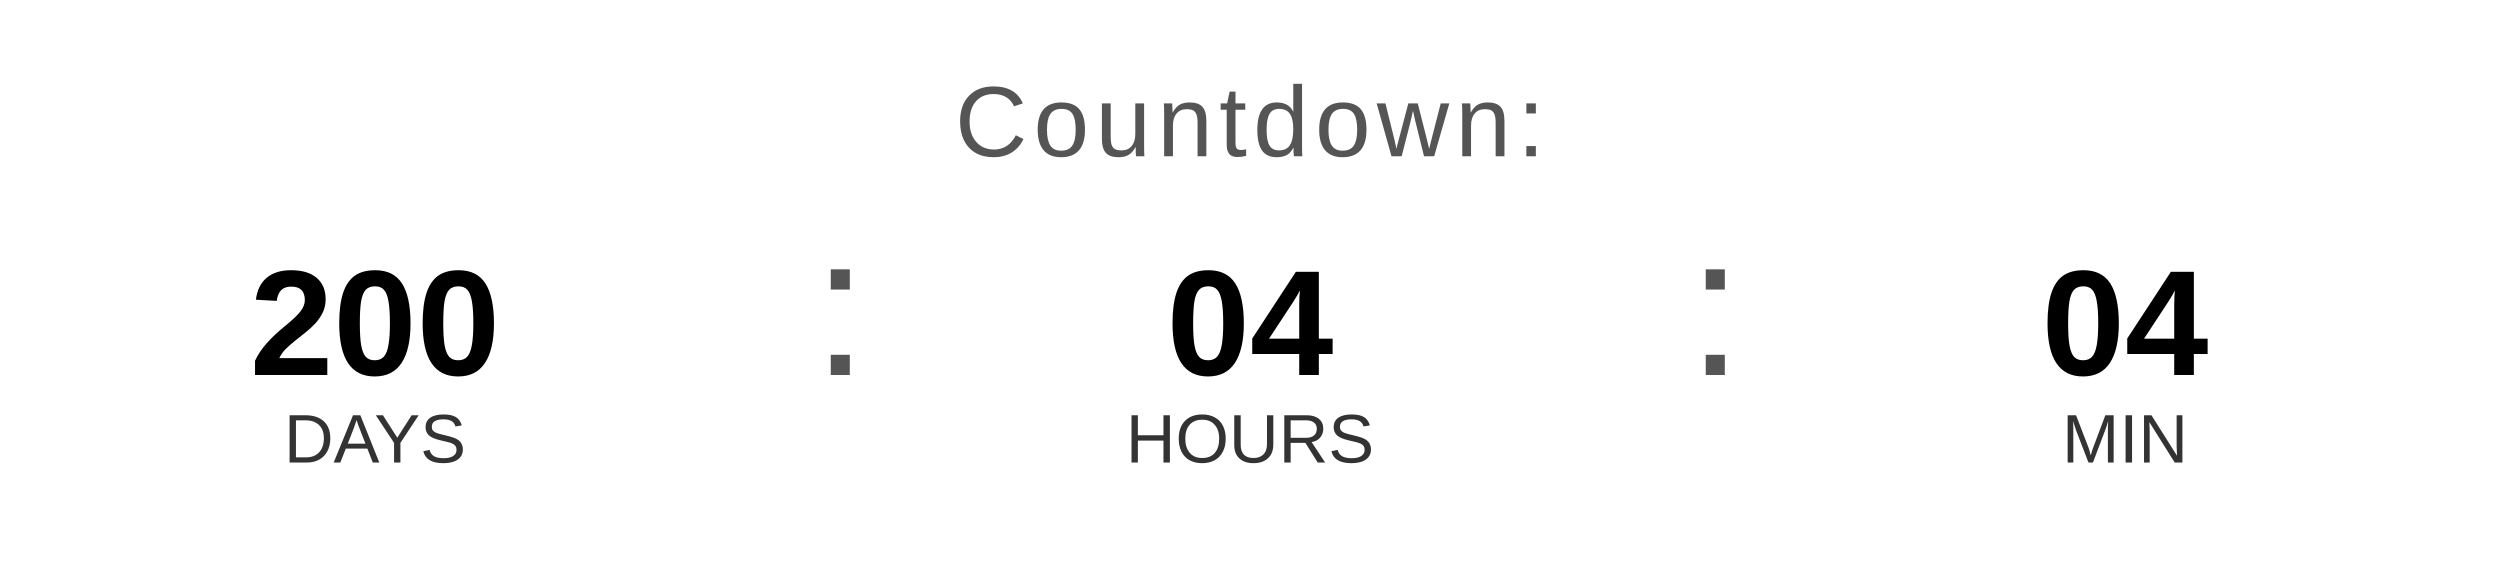
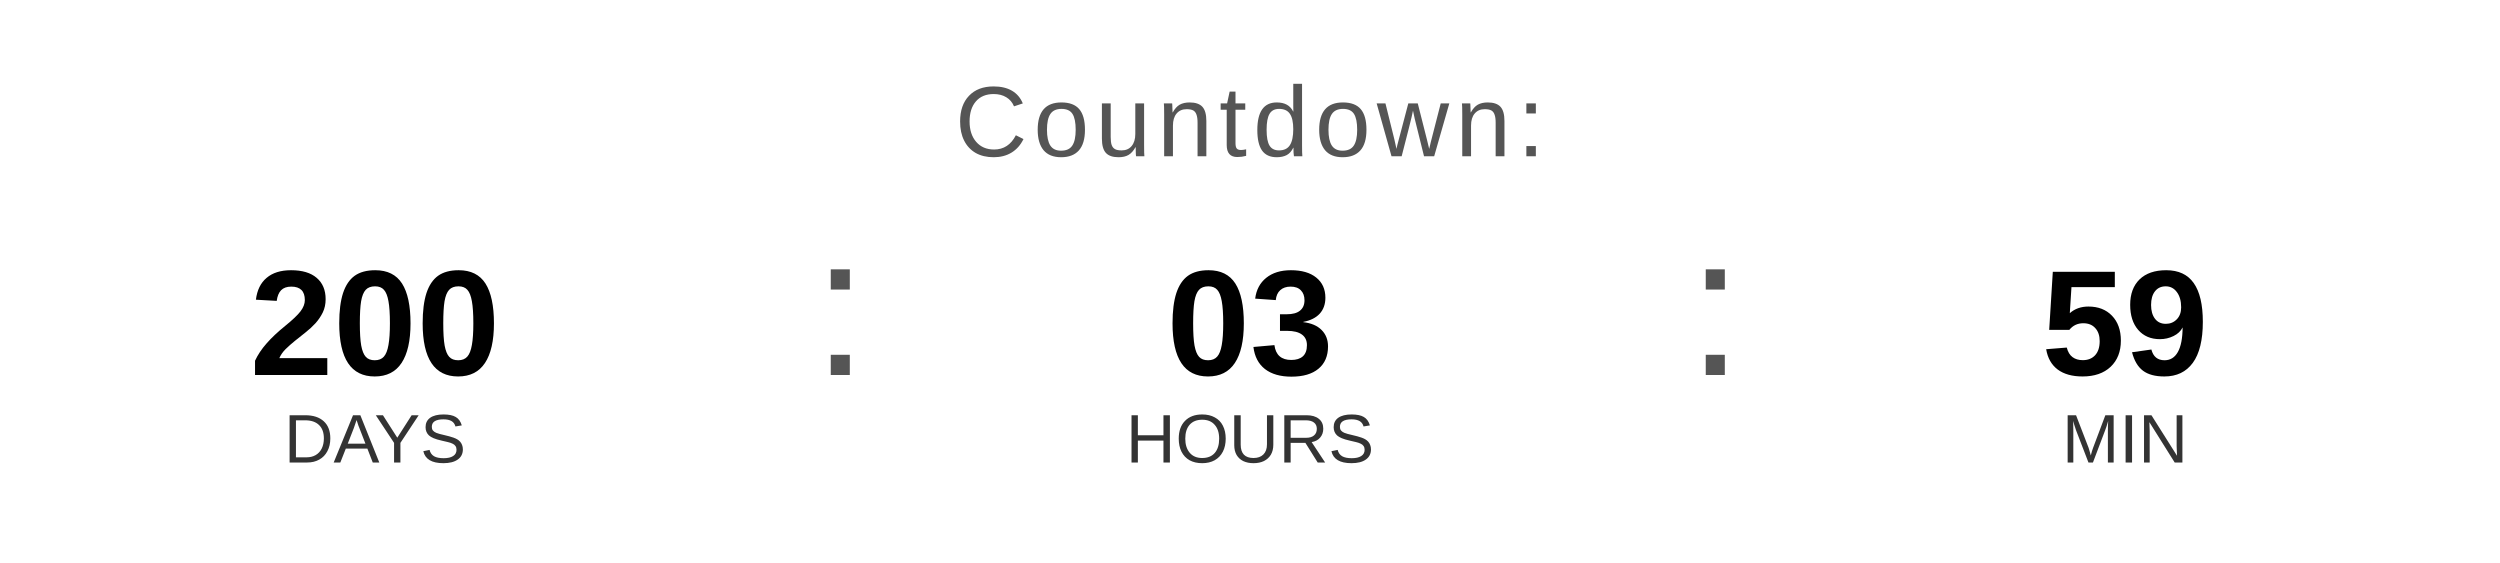
<svg xmlns="http://www.w3.org/2000/svg" width="400" height="90" viewBox="0 0 400 90">
  <text x="200" y="25" font-family="Arial, Helvetica, sans-serif" font-size="16" fill="#555555" text-anchor="middle" letter-spacing="1">
    Countdown:
  </text>
  <text x="60" y="60" font-family="Arial, Helvetica, sans-serif" font-size="24" font-weight="bold" fill="#000000" text-anchor="middle">200</text>
  <text x="60" y="74" font-family="Arial, Helvetica, sans-serif" font-size="11" fill="#333333" text-anchor="middle">DAYS</text>
  <text x="130" y="60" font-family="Arial, sans-serif" font-size="32" fill="#555555">:</text>
-   <text x="200" y="60" font-family="Arial, Helvetica, sans-serif" font-size="24" font-weight="bold" fill="#000000" text-anchor="middle">04</text>
+   <text x="200" y="60" font-family="Arial, Helvetica, sans-serif" font-size="24" font-weight="bold" fill="#000000" text-anchor="middle">03</text>
  <text x="200" y="74" font-family="Arial, Helvetica, sans-serif" font-size="11" fill="#333333" text-anchor="middle">HOURS</text>
  <text x="270" y="60" font-family="Arial, sans-serif" font-size="32" fill="#555555">:</text>
-   <text x="340" y="60" font-family="Arial, Helvetica, sans-serif" font-size="24" font-weight="bold" fill="#000000" text-anchor="middle">04</text>
+   <text x="340" y="60" font-family="Arial, Helvetica, sans-serif" font-size="24" font-weight="bold" fill="#000000" text-anchor="middle">59</text>
  <text x="340" y="74" font-family="Arial, Helvetica, sans-serif" font-size="11" fill="#333333" text-anchor="middle">MIN</text>
</svg>
